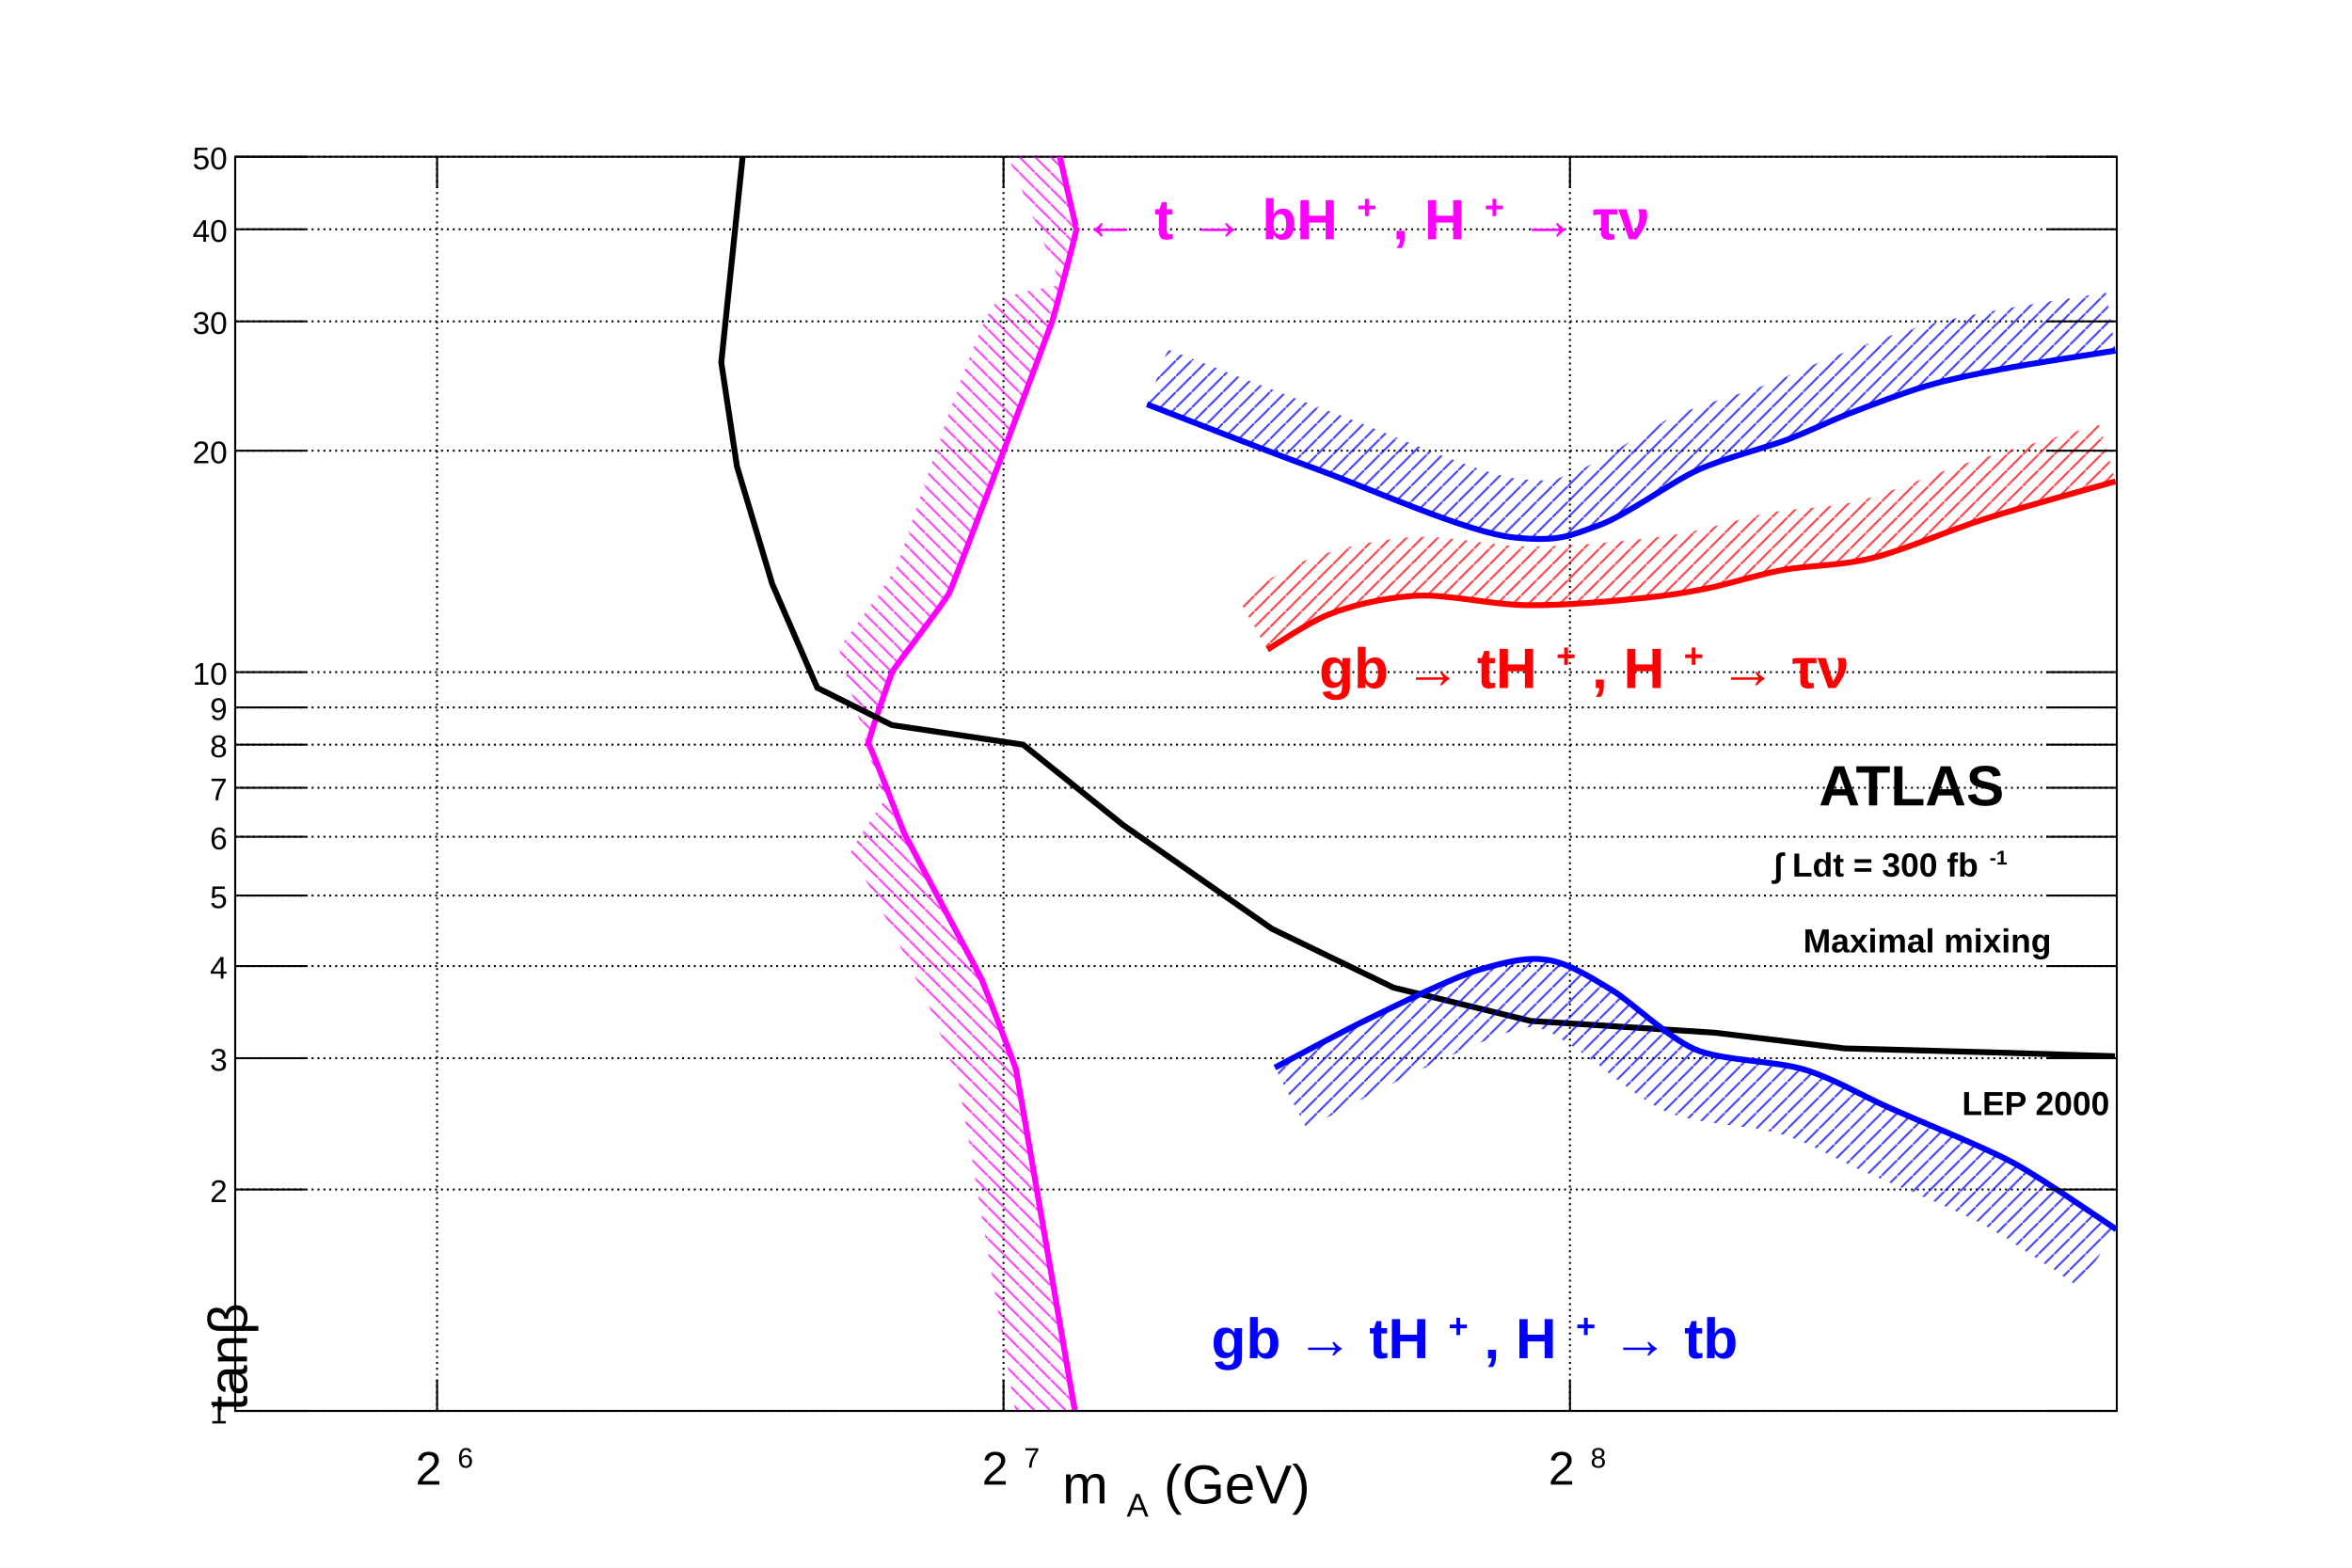
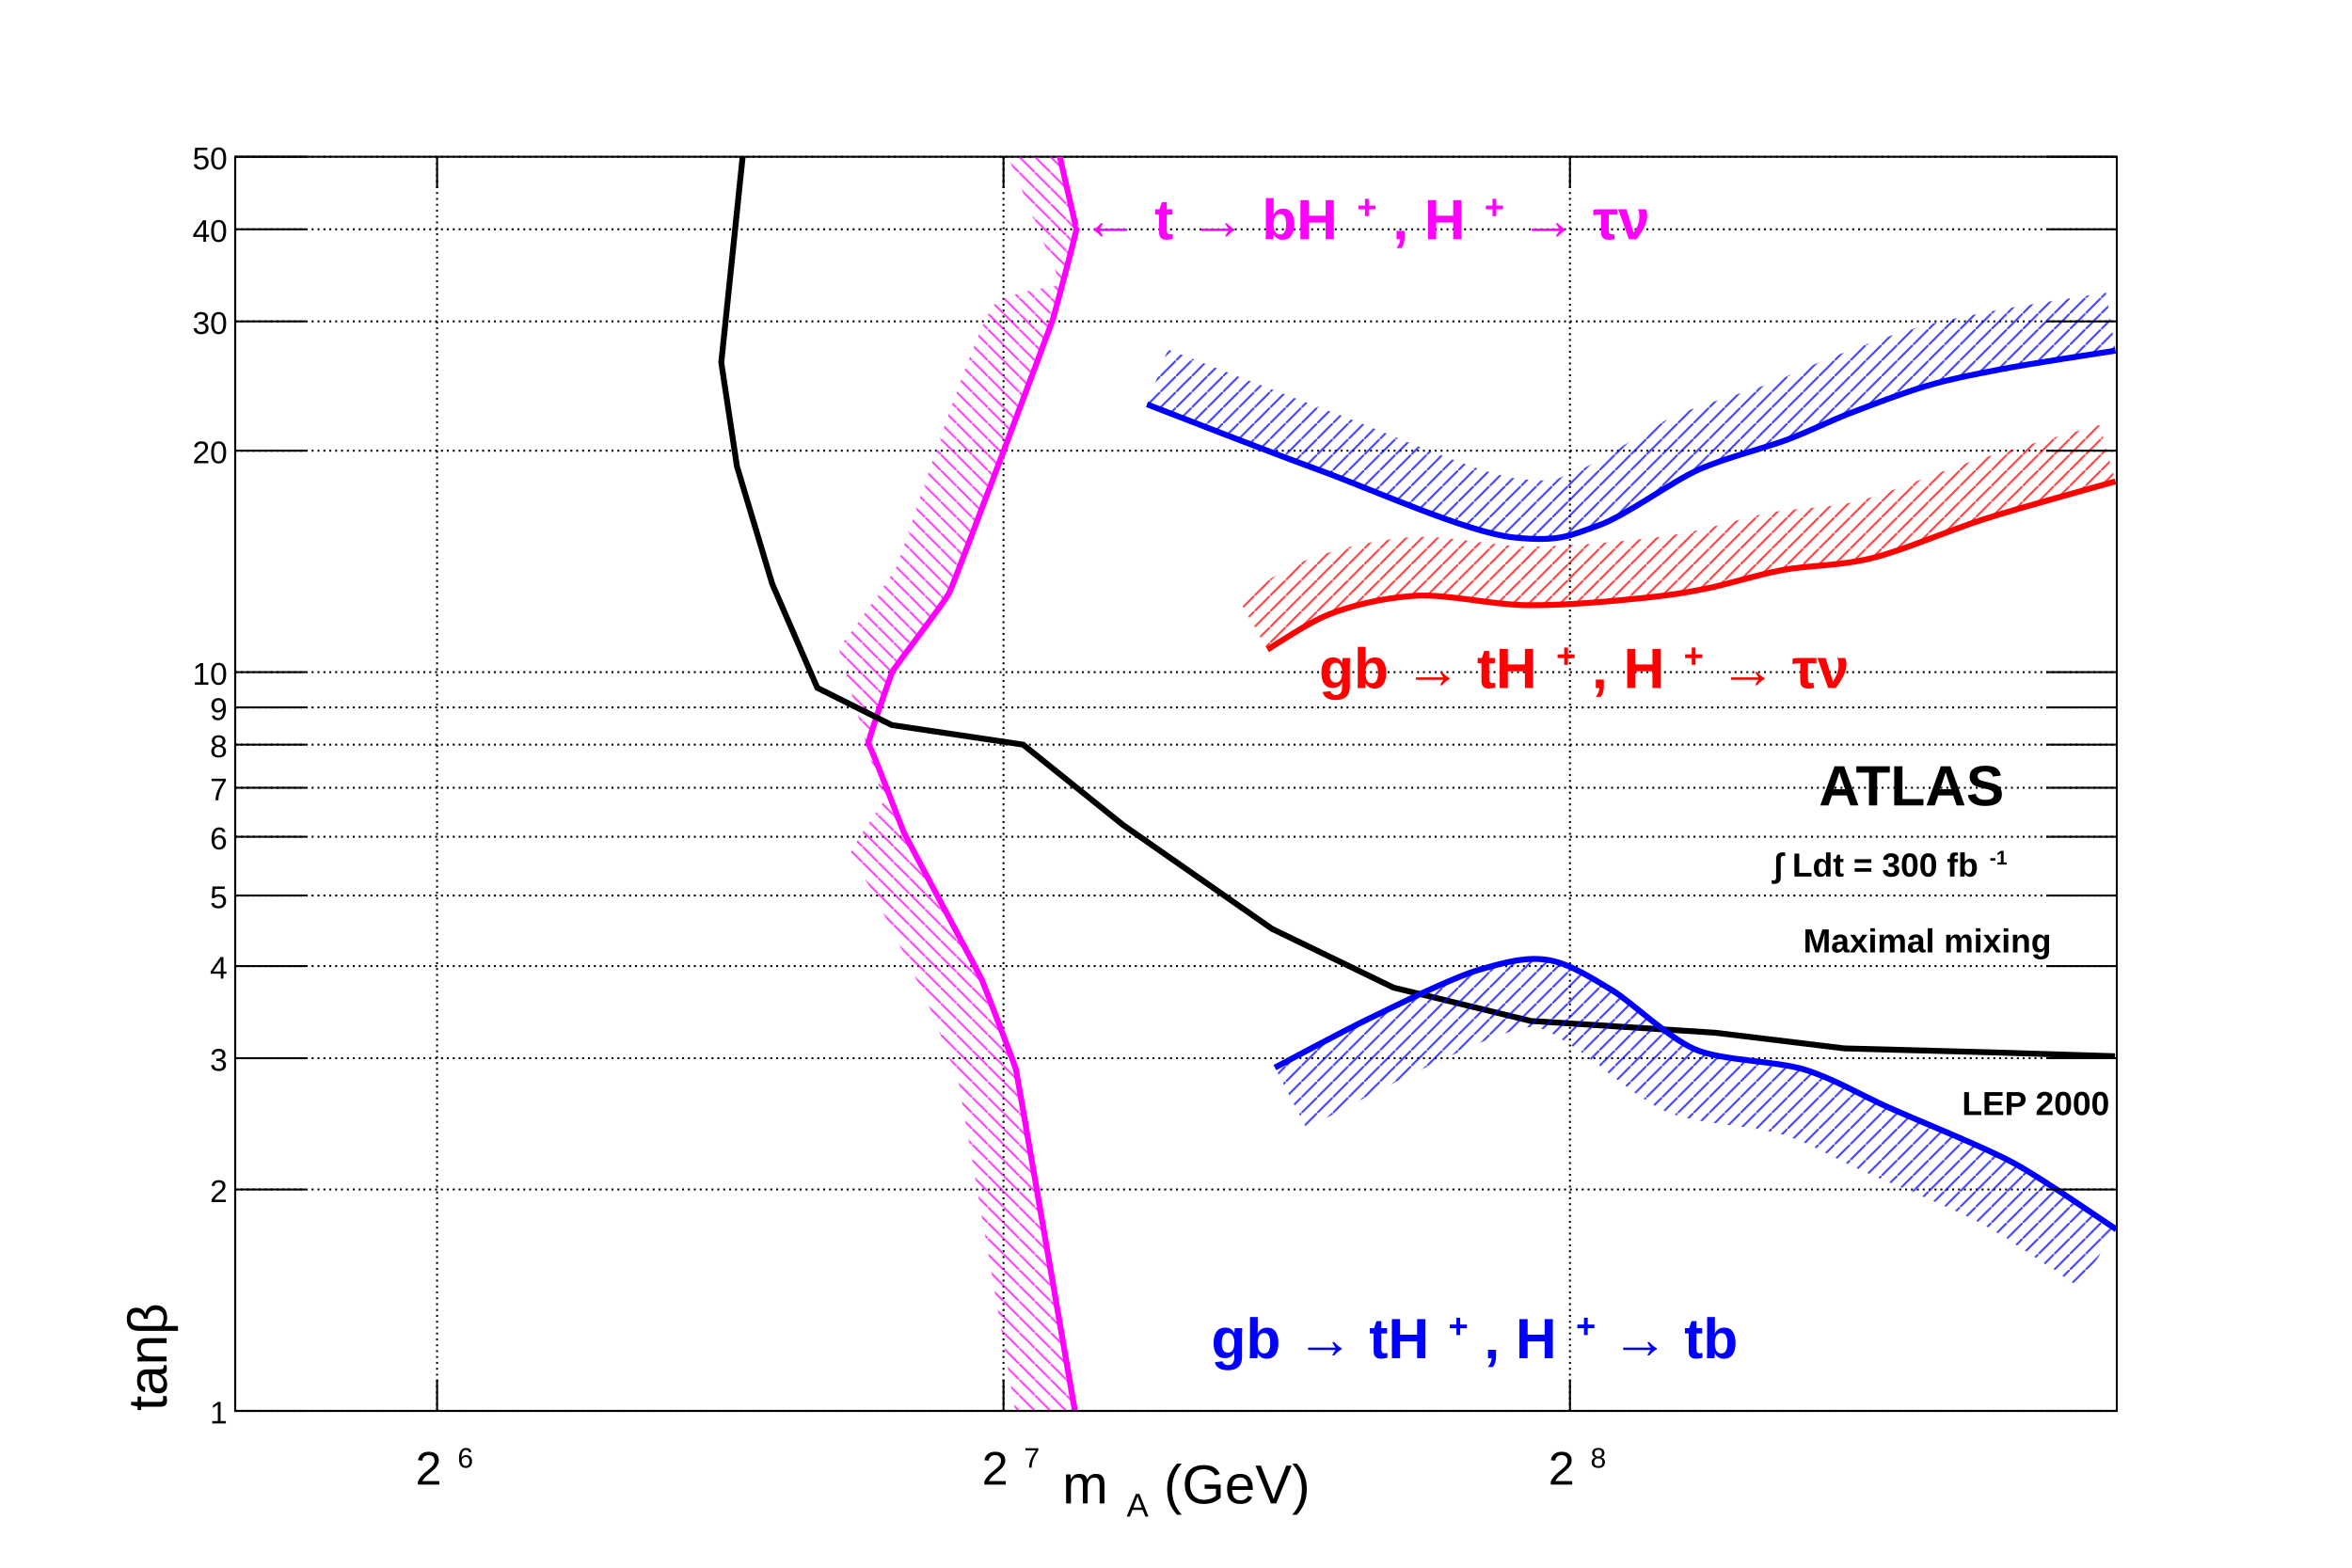
<svg xmlns="http://www.w3.org/2000/svg" viewBox="0 0 1200 800" preserveAspectRatio="none" width="1200" height="800">
  <defs>
    <pattern id="pat_3005_6" patternUnits="userSpaceOnUse" width="8" height="8">
      <path d="M0,0L8,8" style="stroke: magenta; stroke-width: 1;" />
    </pattern>
    <pattern id="pat_3005_1" patternUnits="userSpaceOnUse" width="8" height="8">
      <path d="M0,0L8,8" style="stroke: black; stroke-width: 1;" />
    </pattern>
    <pattern id="pat_3004_2" patternUnits="userSpaceOnUse" width="8" height="8">
      <path d="M8,0L0,8" style="stroke: red; stroke-width: 1;" />
    </pattern>
    <pattern id="pat_3004_4" patternUnits="userSpaceOnUse" width="8" height="8">
      <path d="M8,0L0,8" style="stroke: blue; stroke-width: 1;" />
    </pattern>
  </defs>
  <rect x="0" y="0" width="1200" height="800" style="fill: white;" />
  <g>
    <g transform="translate(120,80)">
      <rect x="0" y="0" width="960" height="640" style="fill: white; stroke: black; stroke-width: 1;" />
      <g>
        <path d="M103,0v640M392,0v640M681,0v640" style="stroke: black; stroke-width: 1; stroke-dasharray: 1,2;" />
        <path d="M0,640h960M0,527h960M0,460h960M0,413h960M0,377h960M0,347h960M0,322h960M0,300h960M0,281h960M0,263h960M0,150h960M0,84h960M0,37h960M0,0h960" style="stroke: black; stroke-width: 1; stroke-dasharray: 1,2;" />
      </g>
      <svg x="0" y="0" overflow="hidden" width="960" height="640" viewBox="0 0 960 640">
        <g>
          <path d="M429.27,645c-0.15,-0.86,-30.47,-177.38,-30.9,-179.18s-15.87,-42.29,-17.43,-45.82s-38,-71.35,-39.67,-75s-17.29,-45.49,-18.23,-45.24s11.06,-34.31,12.24,-36.91s26.42,-35.04,29.11,-40.48s51.82,-136.24,52.75,-139.29s12.59,-46.46,12.11,-46.59s-15.04,-65.78,-15.16,-66.33L384.86,-23.14c0.9,2.17,36.25,88.42,36.74,88.65s-23.15,2.4,-33.11,8.75s-48.32,129.46,-50.96,134.79s-29,41.97,-29.56,41.41s22.23,77.8,22.8,78.29s-20.54,28.39,-16.78,28.73s37.99,71.24,39.51,74.66s15.26,38.87,15.67,40.6s30.38,176.51,30.52,177.36Z" style="stroke: none; fill: url(#pat_3005_6); opacity: 0.75;" />
          <path d="M429.27,645c-0.15,-0.86,-30.47,-177.38,-30.9,-179.18s-15.87,-42.29,-17.43,-45.82s-38,-71.35,-39.67,-75s-17.29,-45.49,-18.23,-45.24s11.06,-34.31,12.24,-36.91s26.42,-35.04,29.11,-40.48s51.82,-136.24,52.75,-139.29s12.59,-46.46,12.11,-46.59s-15.04,-65.78,-15.16,-66.33" style="stroke: magenta; stroke-width: 3; fill: none;" />
        </g>
        <g>
          <path d="M959,459l-64,-2l-74,-2l-66,-8l-94,-6l-70,-17l-62,-30l-76,-53l-51,-41l-67,-10l-38,-19l-23,-53l-18,-60l-8,-53l11,-106" style="stroke: black; stroke-width: 3; fill: none;" />
        </g>
        <g>
          <path d="M526.67,251.47c3.91,-2.24,20.41,-13.61,31.19,-17.88s26.76,-8.39,43.59,-9.53s38.55,4.57,57.88,4.77s43.18,-2.02,58.11,-3.58s20.93,-2.52,32.45,-4.77s25.74,-6.99,39.34,-9.54s28.81,-2.05,45.15,-5.96s39.59,-14.27,58.52,-20.26s56.2,-16.13,66.42,-19.07L951.05,136.83c-10.35,2.97,-48.49,13.35,-67.2,19.3s-40.65,15.91,-56.44,19.68s-30.28,3.16,-43.7,5.65s-28.41,7.41,-39.55,9.58s-15.9,2.92,-29.83,4.38s-35.53,3.56,-54.69,3.42s-41.52,-6.03,-60.23,-4.7s-39.93,6.61,-52.6,11.57s-30.62,17.25,-35.06,19.74Z" style="stroke: none; fill: url(#pat_3004_2); opacity: 0.75;" />
          <path d="M526.67,251.47c3.91,-2.24,20.41,-13.61,31.19,-17.88s26.76,-8.39,43.59,-9.53s38.55,4.57,57.88,4.77s43.18,-2.02,58.11,-3.58s20.93,-2.52,32.45,-4.77s25.74,-6.99,39.34,-9.54s28.81,-2.05,45.15,-5.96s39.59,-14.27,58.52,-20.26s56.2,-16.13,66.42,-19.07" style="stroke: red; stroke-width: 3; fill: none;" />
        </g>
        <g>
          <path d="M530.46,464.8c6.3,-3.28,33.93,-18.21,48.08,-25.03s42.43,-20.95,56.54,-25.03s24.23,-6.64,35.19,-4.77s23.36,10.06,32.45,15.49s27.93,23.63,41.56,29.8s41.98,5.93,56.96,10.73s27.39,12.44,42.16,19.07s49.35,20.45,64.28,28.6s45.95,29.75,52.06,33.71L940.71,576.76c-5.84,-3.79,-35.48,-24.55,-49.81,-32.37s-47.93,-21.12,-61.83,-27.39s-23.59,-12.75,-38.51,-17.67s-46.06,-5.56,-60.71,-12.17s-37.2,-26.74,-45.07,-31.63s-13.93,-9.94,-20.4,-11.04s-8.91,0.44,-19.57,3.89s-37.82,16.51,-51.07,22.94s-40.93,21.32,-47.11,24.54Z" style="stroke: none; fill: url(#pat_3004_4); opacity: 0.75;" />
          <path d="M530.46,464.8c6.3,-3.28,33.93,-18.21,48.08,-25.03s42.43,-20.95,56.54,-25.03s24.23,-6.64,35.19,-4.77s23.36,10.06,32.45,15.49s27.93,23.63,41.56,29.8s41.98,5.93,56.96,10.73s27.39,12.44,42.16,19.07s49.35,20.45,64.28,28.6s45.95,29.75,52.06,33.71" style="stroke: blue; stroke-width: 3; fill: none;" />
        </g>
        <g>
          <path d="M465.21,126.33c12.7,4.85,59.77,23.34,87.31,33.37s76.3,32.13,99.82,34.56s28.81,-1.09,42.81,-5.96s37.89,-22.57,51.38,-28.6s34.56,-11.24,45.73,-15.49s20.75,-9.1,31.05,-13.11s28.18,-10.85,40.09,-14.3s21.93,-5.37,37.34,-8.34s49.07,-7.99,58.59,-9.53L954.51,69.31c-9.65,1.57,-43.47,6.59,-59.45,9.69s-27.31,5.3,-40.02,8.99s-31.99,11.02,-42.62,15.16s-19.46,8.68,-30.83,13.02s-34.01,10.12,-47.33,16.15s-37.32,23.49,-48.98,27.65s-9.66,6.53,-29.87,4.45s-66.31,-23.2,-92.64,-32.91s-74.23,-28.38,-86.86,-33.2Z" style="stroke: none; fill: url(#pat_3004_4); opacity: 0.75;" />
          <path d="M465.21,126.33c12.7,4.85,59.77,23.34,87.31,33.37s76.3,32.13,99.82,34.56s28.81,-1.09,42.81,-5.96s37.89,-22.57,51.38,-28.6s34.56,-11.24,45.73,-15.49s20.75,-9.1,31.05,-13.11s28.18,-10.85,40.09,-14.3s21.93,-5.37,37.34,-8.34s49.07,-7.99,58.59,-9.53" style="stroke: blue; stroke-width: 3; fill: none;" />
        </g>
      </svg>
      <g>
        <g transform="translate(0,640)">
          <line x1="0" y1="0" x2="960" y2="0" style="stroke: black; stroke-width: 1;" />
          <path d="M103,-16v16m289,-16v16m289,-16v16" style="stroke: black; stroke-width: 1;" />
          <path d="M103,-624v-16m289,16v-16m289,16v-16" style="stroke: black; stroke-width: 1;" />
          <g font-family="Arial" font-size="24" space="preserve">
            <text fill="black" text-anchor="start" transform="translate(92,40)">
              <tspan dy="-.1em">
        2
       </tspan>
              <tspan font-size="60%" dx=".1em" dy="-.6em">
        6
       </tspan>
            </text>
            <text fill="black" text-anchor="start" transform="translate(381,40)">
              <tspan dy="-.1em">
        2
       </tspan>
              <tspan font-size="60%" dx=".1em" dy="-.6em">
        7
       </tspan>
            </text>
            <text fill="black" text-anchor="start" transform="translate(670,40)">
              <tspan dy="-.1em">
        2
       </tspan>
              <tspan font-size="60%" dx=".1em" dy="-.6em">
        8
       </tspan>
            </text>
          </g>
          <g font-family="Arial" font-size="28" space="preserve" transform="translate(480,45)">
            <text fill="black" text-anchor="start" transform="translate(-58,5)">
              <tspan dy="-.1em">
        m
       </tspan>
              <tspan font-size="60%" dx=".1em" dy=".4em">
        A
       </tspan>
              <tspan dy="-.24em">
        (GeV)
       </tspan>
            </text>
          </g>
        </g>
        <g>
          <line x1="0" y1="0" x2="0" y2="640" style="stroke: black; stroke-width: 1;" />
          <path d="M36,640h-36m36,-113h-36m36,-67h-36m36,-47h-36m36,-36h-36m36,-30h-36m36,-25h-36m36,-22h-36m36,-19h-36m36,-18h-36m36,-113h-36m36,-66h-36m36,-47h-36m36,-37h-36" style="stroke: black; stroke-width: 1;" />
          <path d="M924,640h36m-36,-113h36m-36,-67h36m-36,-47h36m-36,-36h36m-36,-30h36m-36,-25h36m-36,-22h36m-36,-19h36m-36,-18h36m-36,-113h36m-36,-66h36m-36,-47h36m-36,-37h36" style="stroke: black; stroke-width: 1;" />
          <g font-family="Arial" font-size="16" space="preserve">
            <text fill="black" text-anchor="end" dy=".4em" transform="translate(-4,640)">
       1
      </text>
            <text fill="black" text-anchor="end" dy=".4em" transform="translate(-4,527)">
       2
      </text>
            <text fill="black" text-anchor="end" dy=".4em" transform="translate(-4,460)">
       3
      </text>
            <text fill="black" text-anchor="end" dy=".4em" transform="translate(-4,413)">
       4
      </text>
            <text fill="black" text-anchor="end" dy=".4em" transform="translate(-4,377)">
       5
      </text>
            <text fill="black" text-anchor="end" dy=".4em" transform="translate(-4,347)">
       6
      </text>
            <text fill="black" text-anchor="end" dy=".4em" transform="translate(-4,322)">
       7
      </text>
            <text fill="black" text-anchor="end" dy=".4em" transform="translate(-4,300)">
       8
      </text>
            <text fill="black" text-anchor="end" dy=".4em" transform="translate(-4,281)">
       9
      </text>
            <text fill="black" text-anchor="end" dy=".4em" transform="translate(-4,263)">
       10
      </text>
            <text fill="black" text-anchor="end" dy=".4em" transform="translate(-4,150)">
       20
      </text>
            <text fill="black" text-anchor="end" dy=".4em" transform="translate(-4,84)">
       30
      </text>
            <text fill="black" text-anchor="end" dy=".4em" transform="translate(-4,37)">
       40
      </text>
            <text fill="black" text-anchor="end" dy=".4em" transform="translate(-4,0)">
       50
      </text>
          </g>
-           <g font-family="Arial" font-size="28" space="preserve" transform="translate(-8,640)">
+           <g font-family="Arial" font-size="28" space="preserve" transform="translate(-49,640)">
            <text fill="black" text-anchor="start" transform=" rotate(270) translate(0,14)">
       tanβ
      </text>
          </g>
        </g>
      </g>
      <g>
        <g font-family="Arial" font-size="29" space="preserve" font-weight="bold">
          <text fill="magenta" text-anchor="start" transform="translate(432,45)">
            <tspan dy="-.1em">
       ← t → bH
      </tspan>
            <tspan font-size="60%" dx=".1em" dy="-.6em">
       +
      </tspan>
            <tspan dy=".36em">
       , H
      </tspan>
            <tspan font-size="60%" dx=".1em" dy="-.6em">
       +
      </tspan>
            <tspan dy=".36em">
       → τν
      </tspan>
          </text>
        </g>
        <g font-family="Arial" font-size="29" space="preserve" font-weight="bold">
          <text fill="black" text-anchor="start" transform="translate(808,331)">
      ATLAS
     </text>
        </g>
        <g font-family="Arial" font-size="17" space="preserve" font-weight="bold">
          <text fill="black" text-anchor="start" transform="translate(785,369)">
            <tspan dy="-.1em">
       ∫
      </tspan>
            <tspan>
       Ldt = 300 fb
      </tspan>
            <tspan font-size="60%" dx=".1em" dy="-.6em">
       -1
      </tspan>
          </text>
        </g>
        <g font-family="Arial" font-size="17" space="preserve" font-weight="bold">
          <text fill="black" text-anchor="start" transform="translate(800,406)">
      Maximal mixing
     </text>
        </g>
        <g font-family="Arial" font-size="17" space="preserve" font-weight="bold">
          <text fill="black" text-anchor="start" transform="translate(881,489)">
      LEP 2000
     </text>
        </g>
        <g font-family="Arial" font-size="29" space="preserve" font-weight="bold">
          <text fill="red" text-anchor="start" transform="translate(553,274)">
            <tspan dy="-.1em">
       gb → tH
      </tspan>
            <tspan font-size="60%" dx=".1em" dy="-.6em">
       +
      </tspan>
            <tspan dy=".36em">
       , H
      </tspan>
            <tspan font-size="60%" dx=".1em" dy="-.6em">
       +
      </tspan>
            <tspan dy=".36em">
       → τν
      </tspan>
          </text>
        </g>
        <g font-family="Arial" font-size="29" space="preserve" font-weight="bold">
          <text fill="blue" text-anchor="start" transform="translate(498,616)">
            <tspan dy="-.1em">
       gb → tH
      </tspan>
            <tspan font-size="60%" dx=".1em" dy="-.6em">
       +
      </tspan>
            <tspan dy=".36em">
       , H
      </tspan>
            <tspan font-size="60%" dx=".1em" dy="-.6em">
       +
      </tspan>
            <tspan dy=".36em">
       → tb
      </tspan>
          </text>
        </g>
      </g>
    </g>
  </g>
</svg>
